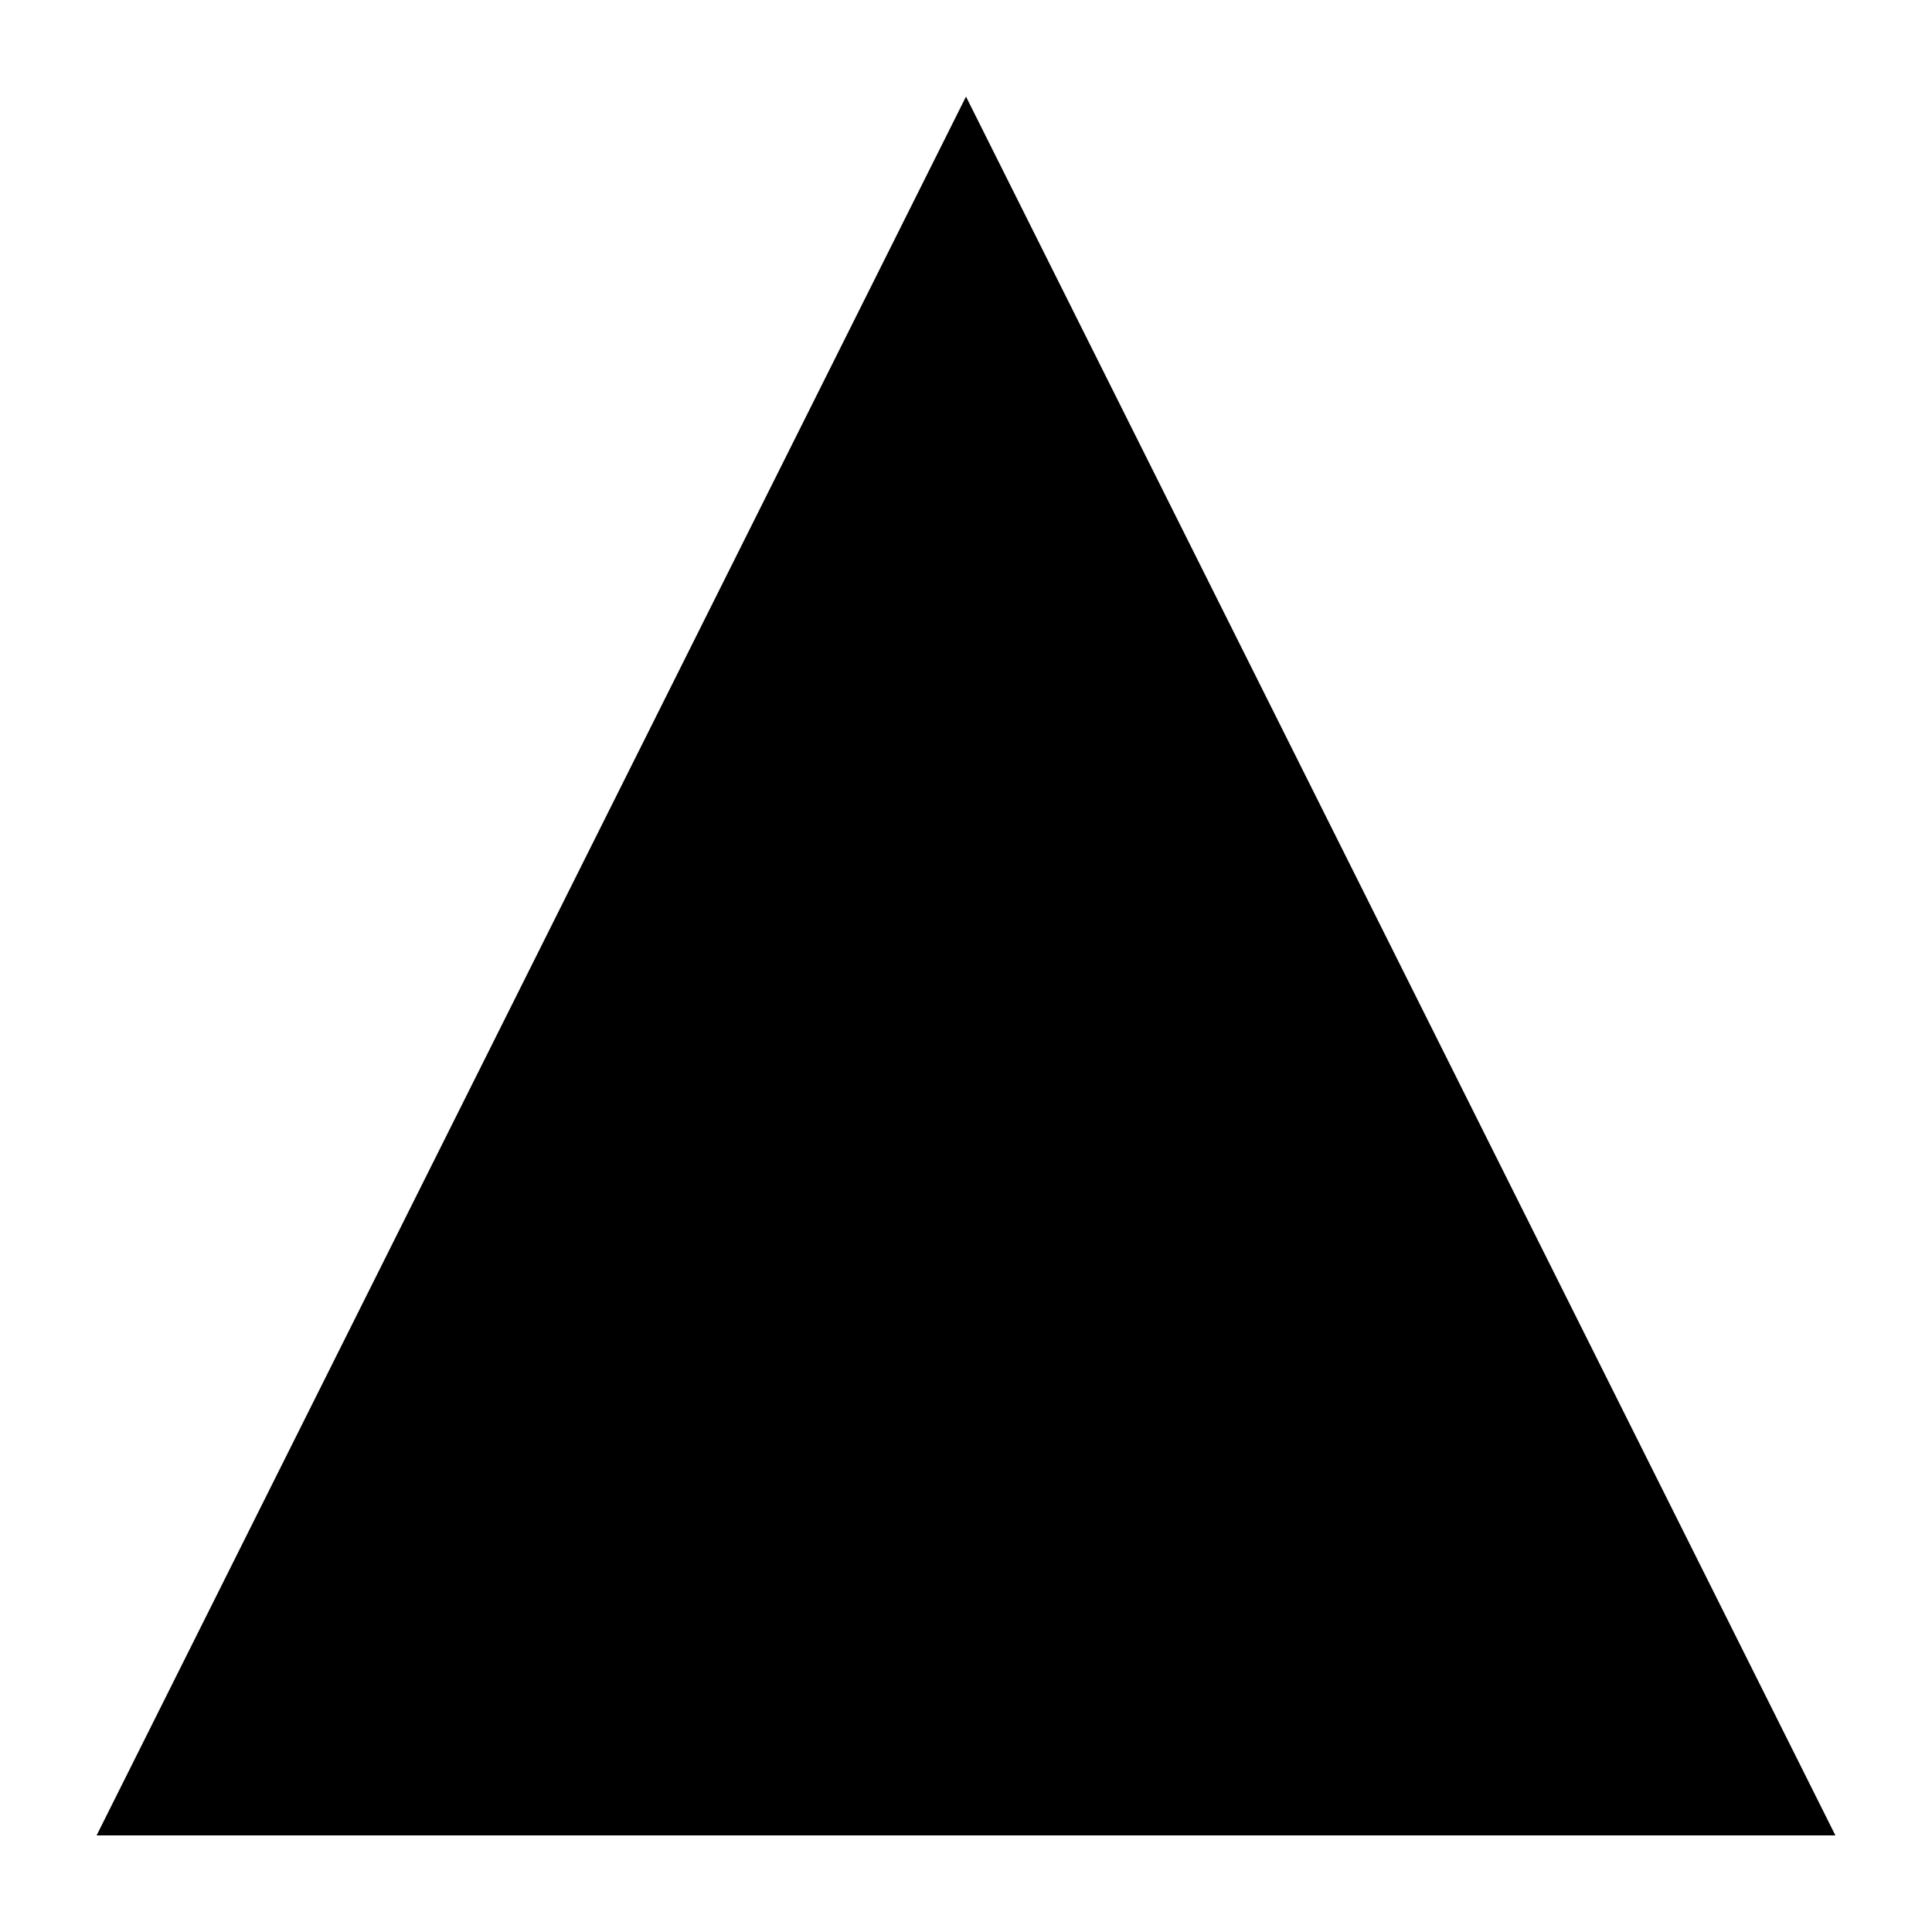
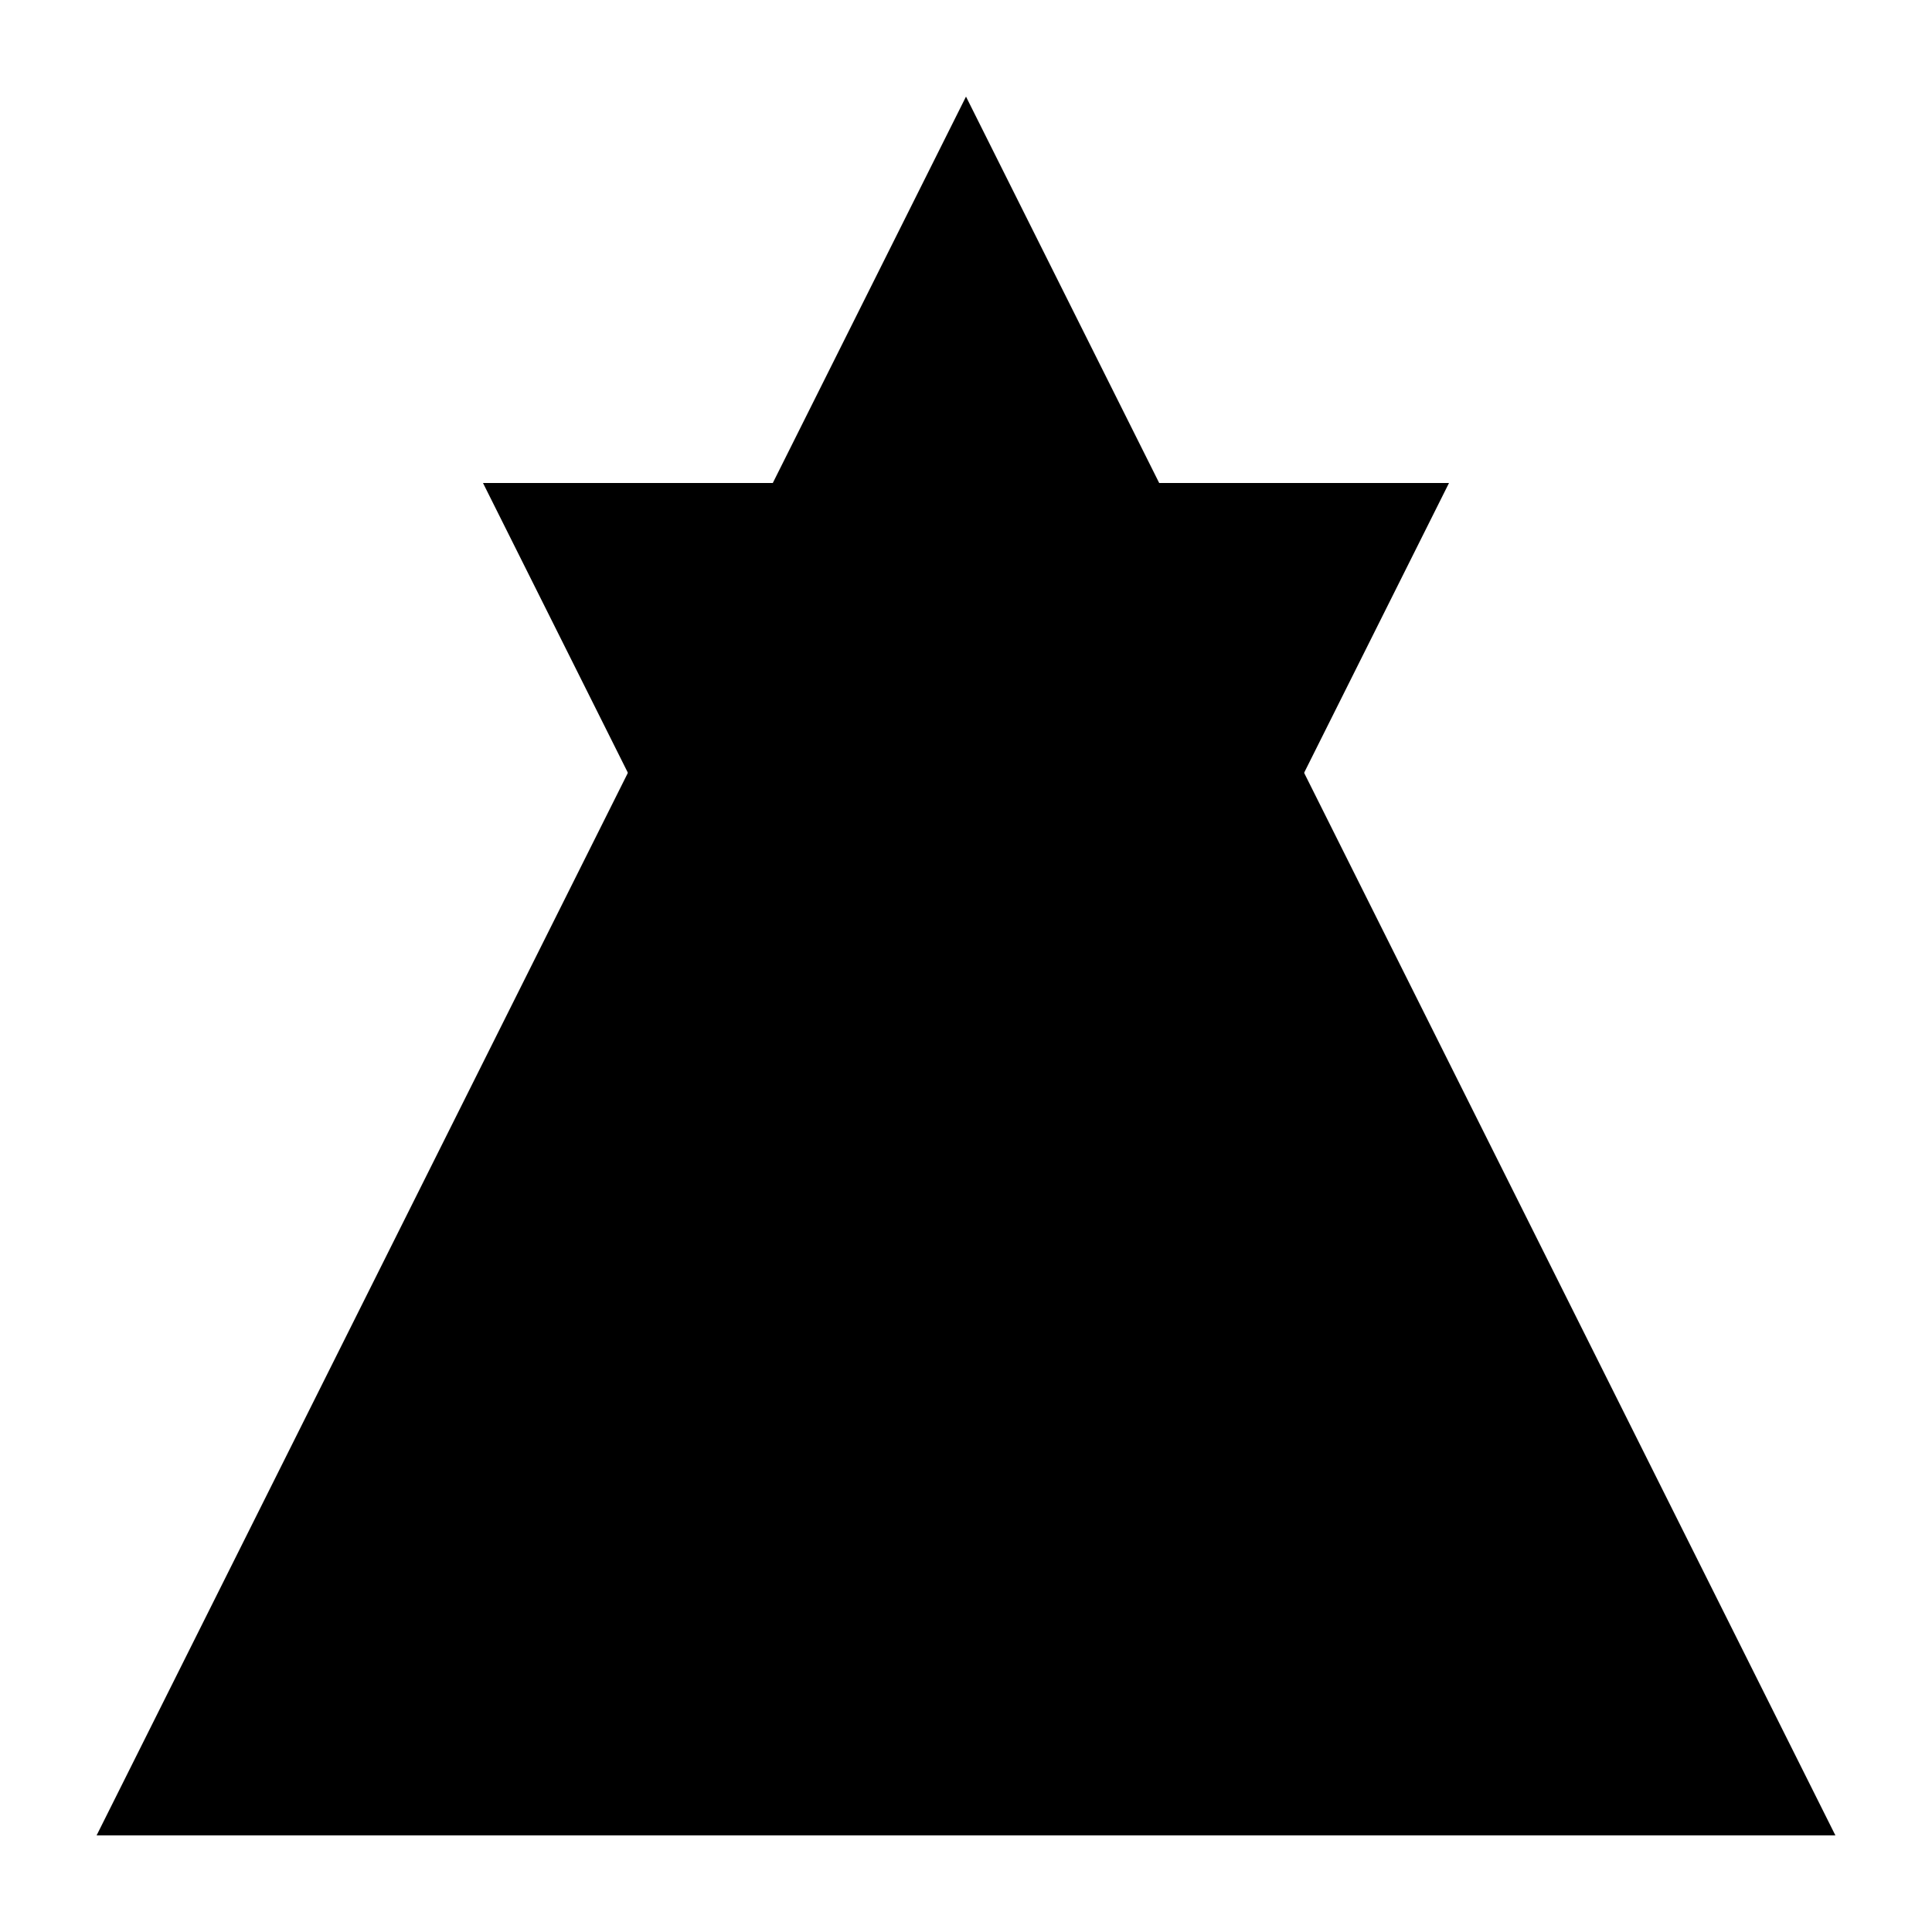
<svg xmlns="http://www.w3.org/2000/svg" width="200" height="200">
  <path d="M100 10 L190 190 L10 190 Z" fill="black" />
+   <path d="M50 50 L150 50 L100 150 Z" fill="black" />
</svg>
